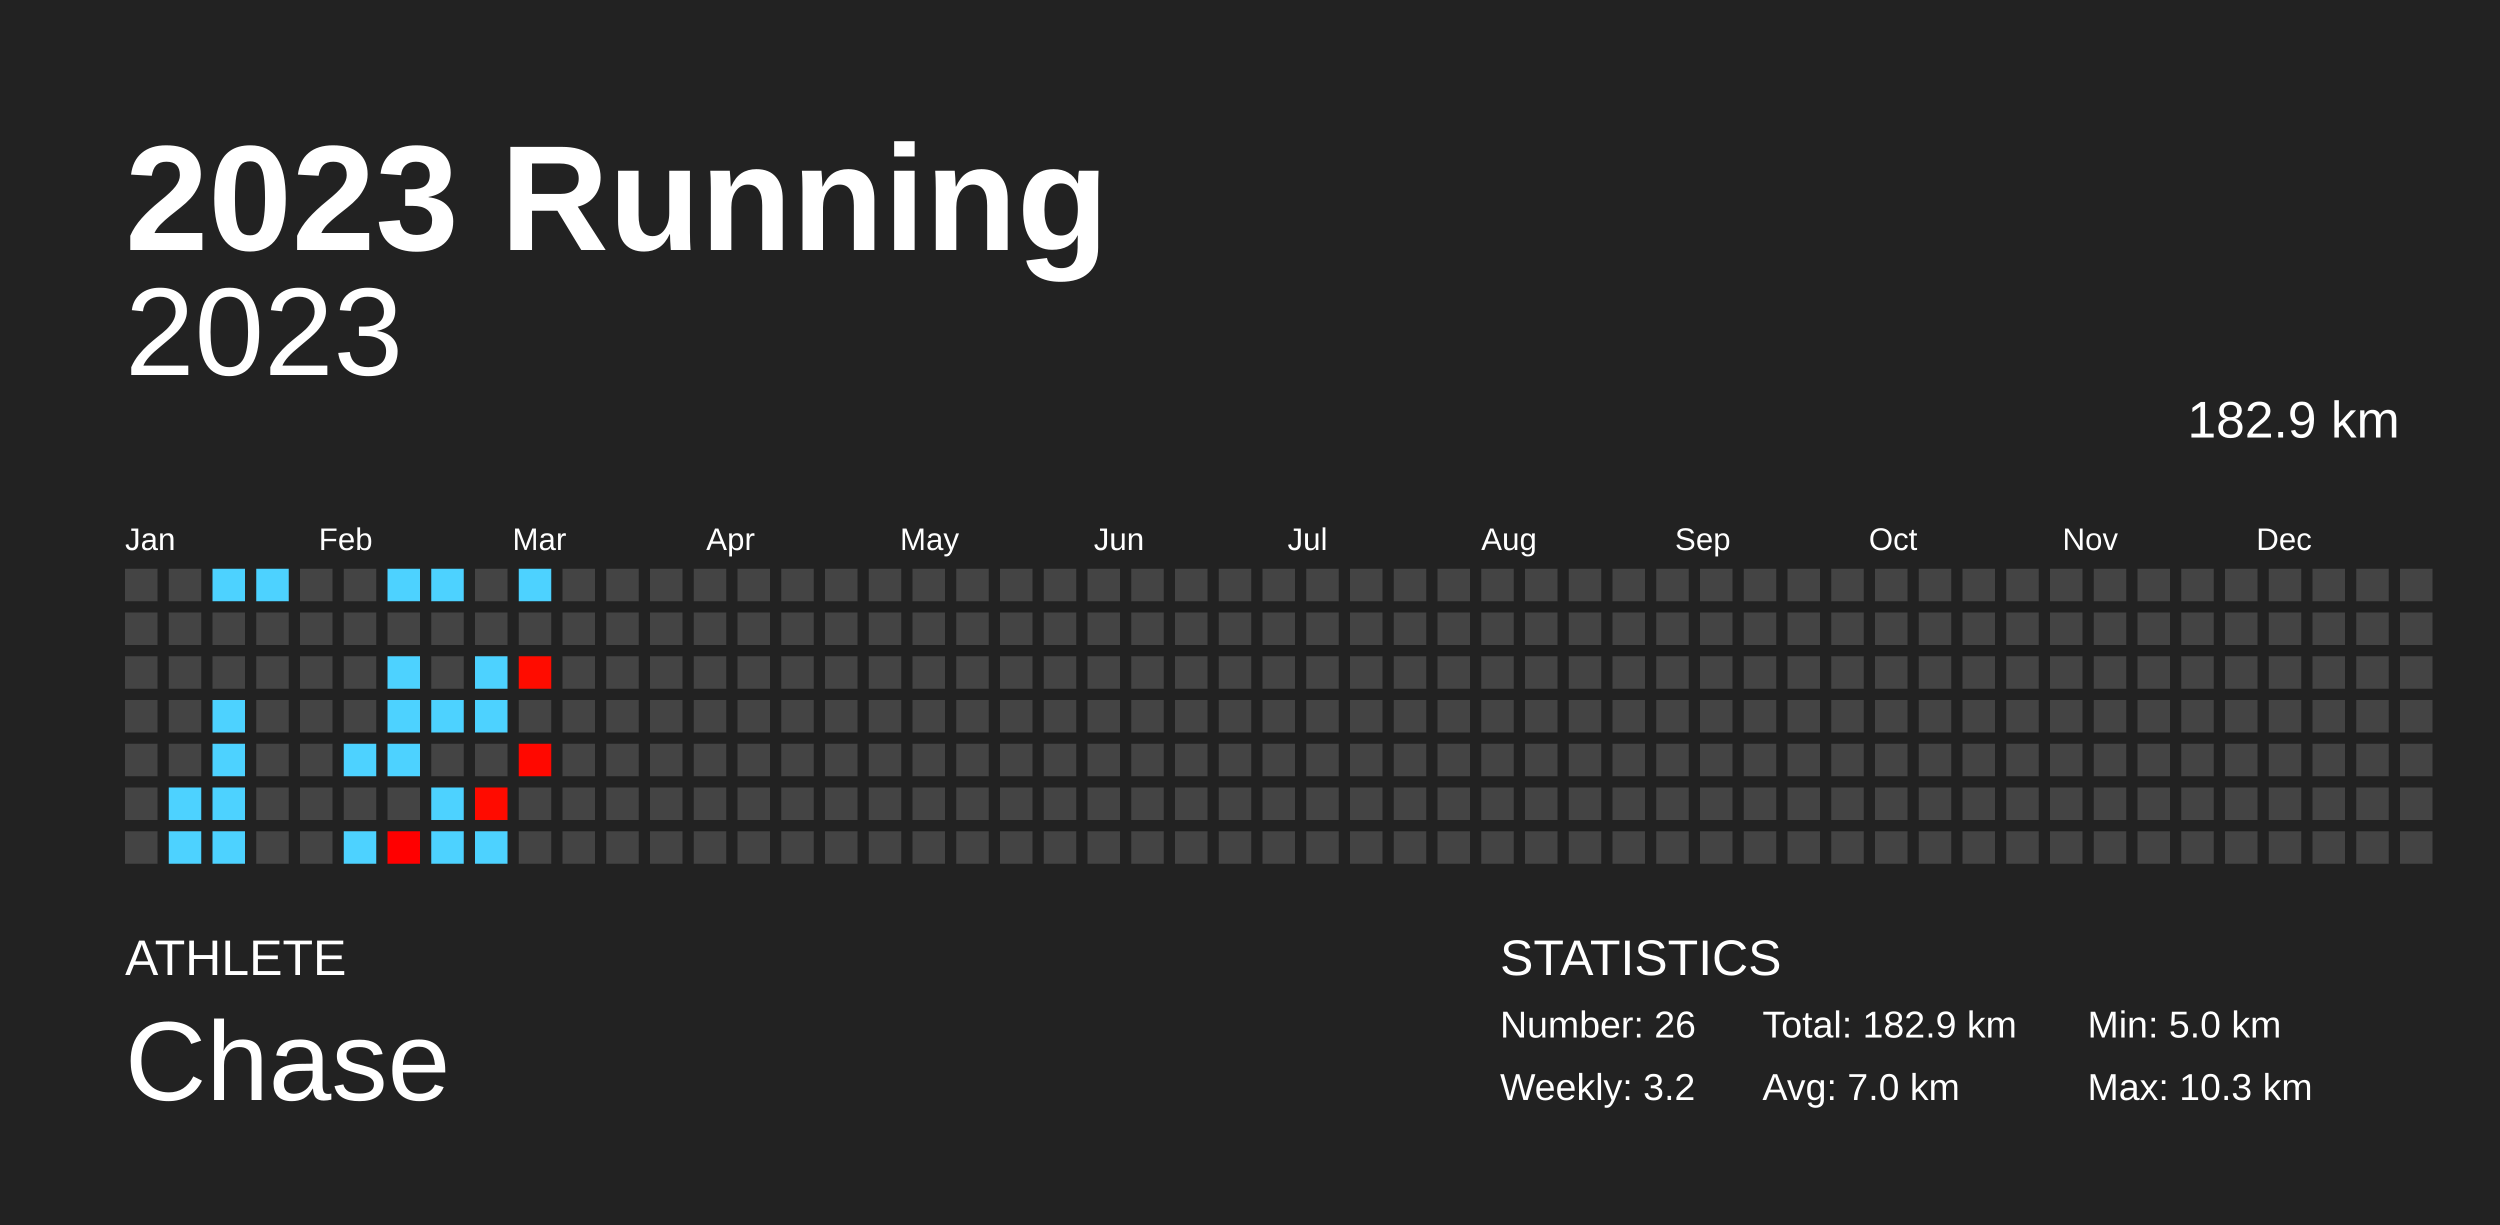
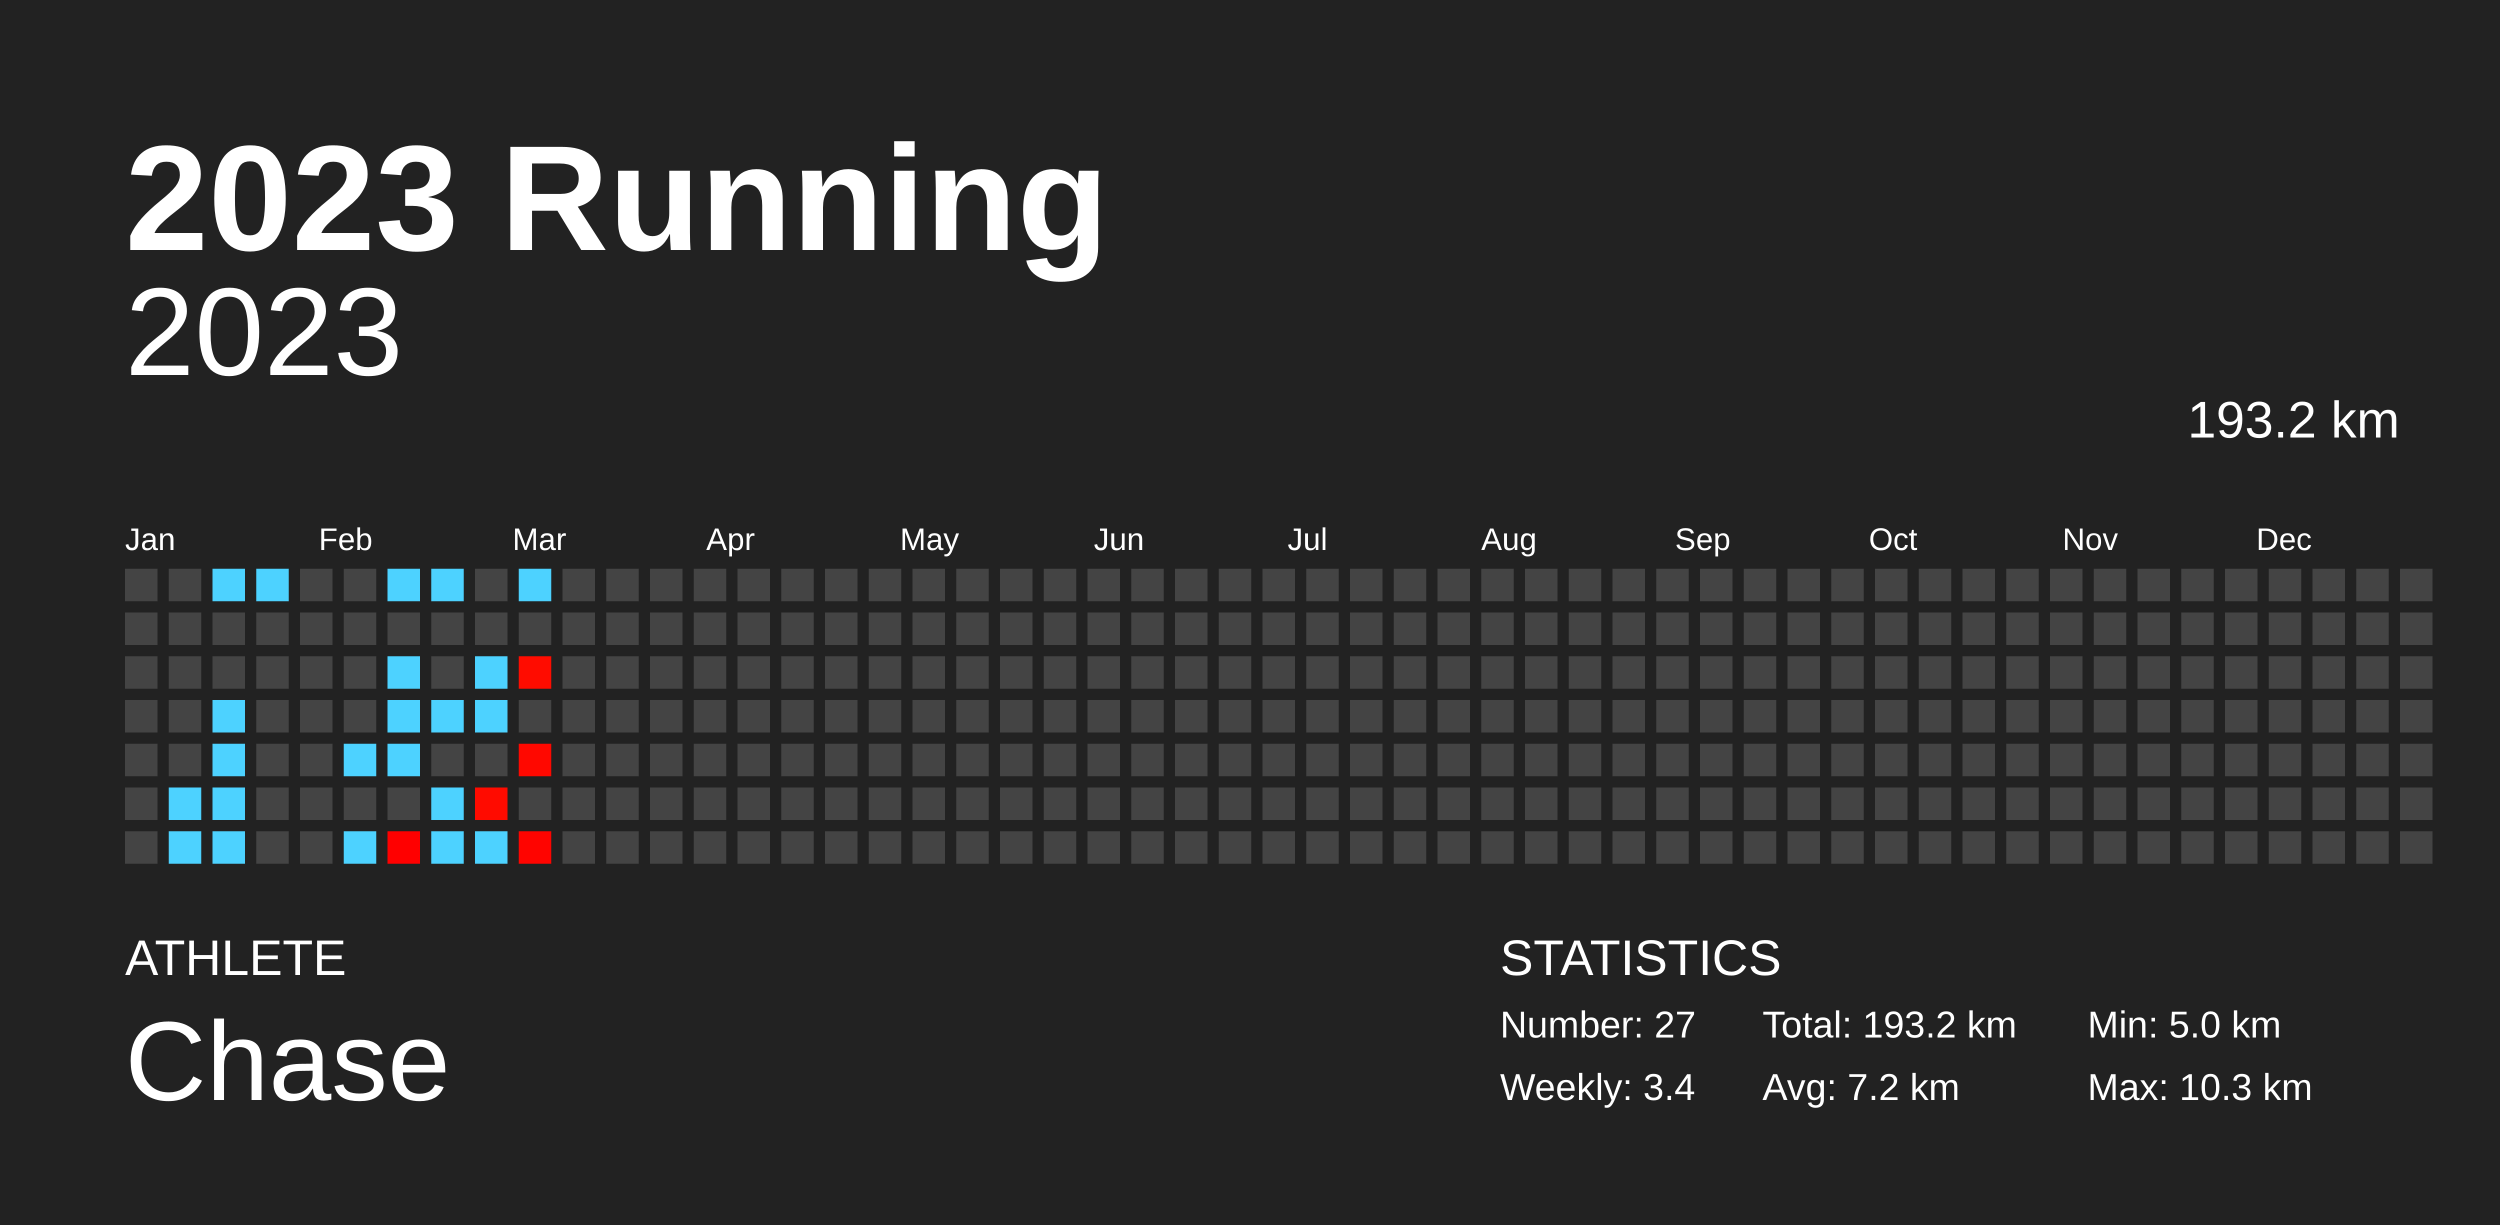
<svg xmlns="http://www.w3.org/2000/svg" baseProfile="full" height="98mm" version="1.1" viewBox="0,0,200,98" width="200mm">
  <defs />
  <rect fill="#222222" height="98" width="200" x="0" y="0" />
  <text fill="#FFFFFF" style="font-size:12px; font-family:Arial; font-weight:bold;" x="10" y="20">2023 Running</text>
  <text fill="#FFFFFF" style="font-size:4px; font-family:Arial" x="10" y="78">ATHLETE</text>
  <text fill="#FFFFFF" style="font-size:9px; font-family:Arial" x="10" y="88">Chase</text>
  <text fill="#FFFFFF" style="font-size:4px; font-family:Arial" x="120" y="78">STATISTICS</text>
-   <text fill="#FFFFFF" style="font-size:3px; font-family:Arial" x="120" y="83">Number: 26</text>
-   <text fill="#FFFFFF" style="font-size:3px; font-family:Arial" x="120" y="88">Weekly: 3.2</text>
-   <text fill="#FFFFFF" style="font-size:3px; font-family:Arial" x="141" y="83">Total: 182.9 km</text>
-   <text fill="#FFFFFF" style="font-size:3px; font-family:Arial" x="141" y="88">Avg: 7.0 km</text>
+   <text fill="#FFFFFF" style="font-size:3px; font-family:Arial" x="120" y="83">Number: 27</text>
+   <text fill="#FFFFFF" style="font-size:3px; font-family:Arial" x="120" y="88">Weekly: 3.4</text>
+   <text fill="#FFFFFF" style="font-size:3px; font-family:Arial" x="141" y="83">Total: 193.2 km</text>
+   <text fill="#FFFFFF" style="font-size:3px; font-family:Arial" x="141" y="88">Avg: 7.2 km</text>
  <text fill="#FFFFFF" style="font-size:3px; font-family:Arial" x="167" y="83">Min: 5.0 km</text>
  <text fill="#FFFFFF" style="font-size:3px; font-family:Arial" x="167" y="88">Max: 10.3 km</text>
  <text alignment-baseline="hanging" fill="#FFFFFF" style="font-size:10.0px; font-family:Arial;" x="10" y="30">2023</text>
-   <text alignment-baseline="hanging" fill="#FFFFFF" style="font-size:4.125px; font-family:Arial;" x="175" y="35">182.9 km</text>
+   <text alignment-baseline="hanging" fill="#FFFFFF" style="font-size:4.125px; font-family:Arial;" x="175" y="35">193.2 km</text>
  <text fill="#FFFFFF" style="font-size:2.5px; font-family:Arial" x="10.0" y="44">Jan</text>
  <text fill="#FFFFFF" style="font-size:2.5px; font-family:Arial" x="25.5" y="44">Feb</text>
  <text fill="#FFFFFF" style="font-size:2.5px; font-family:Arial" x="41.0" y="44">Mar</text>
  <text fill="#FFFFFF" style="font-size:2.5px; font-family:Arial" x="56.5" y="44">Apr</text>
  <text fill="#FFFFFF" style="font-size:2.5px; font-family:Arial" x="72.0" y="44">May</text>
  <text fill="#FFFFFF" style="font-size:2.5px; font-family:Arial" x="87.5" y="44">Jun</text>
  <text fill="#FFFFFF" style="font-size:2.5px; font-family:Arial" x="103.0" y="44">Jul</text>
  <text fill="#FFFFFF" style="font-size:2.5px; font-family:Arial" x="118.5" y="44">Aug</text>
  <text fill="#FFFFFF" style="font-size:2.5px; font-family:Arial" x="134.0" y="44">Sep</text>
  <text fill="#FFFFFF" style="font-size:2.5px; font-family:Arial" x="149.5" y="44">Oct</text>
  <text fill="#FFFFFF" style="font-size:2.5px; font-family:Arial" x="165.0" y="44">Nov</text>
  <text fill="#FFFFFF" style="font-size:2.5px; font-family:Arial" x="180.5" y="44">Dec</text>
  <rect fill="#444444" height="2.6" width="2.6" x="10.0" y="45.5" />
  <rect fill="#444444" height="2.6" width="2.6" x="10.0" y="49.0" />
  <rect fill="#444444" height="2.6" width="2.6" x="10.0" y="52.5" />
  <rect fill="#444444" height="2.6" width="2.6" x="10.0" y="56.0" />
  <rect fill="#444444" height="2.6" width="2.6" x="10.0" y="59.5" />
  <rect fill="#444444" height="2.6" width="2.6" x="10.0" y="63.0" />
  <rect fill="#444444" height="2.6" width="2.6" x="10.0" y="66.5" />
  <rect fill="#444444" height="2.6" width="2.6" x="13.5" y="45.5" />
  <rect fill="#444444" height="2.6" width="2.6" x="13.5" y="49.0" />
  <rect fill="#444444" height="2.6" width="2.6" x="13.5" y="52.5" />
  <rect fill="#444444" height="2.6" width="2.6" x="13.5" y="56.0" />
  <rect fill="#444444" height="2.6" width="2.6" x="13.5" y="59.5" />
  <rect fill="#4dd2ff" height="2.6" width="2.6" x="13.5" y="63.0" />
  <rect fill="#4dd2ff" height="2.6" width="2.6" x="13.5" y="66.5" />
  <rect fill="#4dd2ff" height="2.6" width="2.6" x="17.0" y="45.5" />
  <rect fill="#444444" height="2.6" width="2.6" x="17.0" y="49.0" />
  <rect fill="#444444" height="2.6" width="2.6" x="17.0" y="52.5" />
  <rect fill="#4dd2ff" height="2.6" width="2.6" x="17.0" y="56.0" />
  <rect fill="#4dd2ff" height="2.6" width="2.6" x="17.0" y="59.5" />
  <rect fill="#4dd2ff" height="2.6" width="2.6" x="17.0" y="63.0" />
  <rect fill="#4dd2ff" height="2.6" width="2.6" x="17.0" y="66.5" />
  <rect fill="#4dd2ff" height="2.6" width="2.6" x="20.5" y="45.5" />
  <rect fill="#444444" height="2.6" width="2.6" x="20.5" y="49.0" />
  <rect fill="#444444" height="2.6" width="2.6" x="20.5" y="52.5" />
  <rect fill="#444444" height="2.6" width="2.6" x="20.5" y="56.0" />
  <rect fill="#444444" height="2.6" width="2.6" x="20.5" y="59.5" />
  <rect fill="#444444" height="2.6" width="2.6" x="20.5" y="63.0" />
  <rect fill="#444444" height="2.6" width="2.6" x="20.5" y="66.5" />
  <rect fill="#444444" height="2.6" width="2.6" x="24.0" y="45.5" />
  <rect fill="#444444" height="2.6" width="2.6" x="24.0" y="49.0" />
  <rect fill="#444444" height="2.6" width="2.6" x="24.0" y="52.5" />
  <rect fill="#444444" height="2.6" width="2.6" x="24.0" y="56.0" />
  <rect fill="#444444" height="2.6" width="2.6" x="24.0" y="59.5" />
  <rect fill="#444444" height="2.6" width="2.6" x="24.0" y="63.0" />
  <rect fill="#444444" height="2.6" width="2.6" x="24.0" y="66.5" />
  <rect fill="#444444" height="2.6" width="2.6" x="27.5" y="45.5" />
  <rect fill="#444444" height="2.6" width="2.6" x="27.5" y="49.0" />
  <rect fill="#444444" height="2.6" width="2.6" x="27.5" y="52.5" />
  <rect fill="#444444" height="2.6" width="2.6" x="27.5" y="56.0" />
  <rect fill="#4dd2ff" height="2.6" width="2.6" x="27.5" y="59.5" />
  <rect fill="#444444" height="2.6" width="2.6" x="27.5" y="63.0" />
  <rect fill="#4dd2ff" height="2.6" width="2.6" x="27.5" y="66.5" />
  <rect fill="#4dd2ff" height="2.6" width="2.6" x="31.0" y="45.5" />
  <rect fill="#444444" height="2.6" width="2.6" x="31.0" y="49.0" />
  <rect fill="#4dd2ff" height="2.6" width="2.6" x="31.0" y="52.5" />
  <rect fill="#4dd2ff" height="2.6" width="2.6" x="31.0" y="56.0" />
  <rect fill="#4dd2ff" height="2.6" width="2.6" x="31.0" y="59.5" />
  <rect fill="#444444" height="2.6" width="2.6" x="31.0" y="63.0" />
  <rect fill="#ff0000" height="2.6" width="2.6" x="31.0" y="66.5" />
  <rect fill="#4dd2ff" height="2.6" width="2.6" x="34.5" y="45.5" />
  <rect fill="#444444" height="2.6" width="2.6" x="34.5" y="49.0" />
  <rect fill="#444444" height="2.6" width="2.6" x="34.5" y="52.5" />
  <rect fill="#4dd2ff" height="2.6" width="2.6" x="34.5" y="56.0" />
  <rect fill="#444444" height="2.6" width="2.6" x="34.5" y="59.5" />
  <rect fill="#4dd2ff" height="2.6" width="2.6" x="34.5" y="63.0" />
  <rect fill="#4dd2ff" height="2.6" width="2.6" x="34.5" y="66.5" />
  <rect fill="#444444" height="2.6" width="2.6" x="38.0" y="45.5" />
  <rect fill="#444444" height="2.6" width="2.6" x="38.0" y="49.0" />
  <rect fill="#4dd2ff" height="2.6" width="2.6" x="38.0" y="52.5" />
  <rect fill="#4dd2ff" height="2.6" width="2.6" x="38.0" y="56.0" />
  <rect fill="#444444" height="2.6" width="2.6" x="38.0" y="59.5" />
  <rect fill="#ff0b00" height="2.6" width="2.6" x="38.0" y="63.0" />
  <rect fill="#4dd2ff" height="2.6" width="2.6" x="38.0" y="66.5" />
  <rect fill="#4dd2ff" height="2.6" width="2.6" x="41.5" y="45.5" />
  <rect fill="#444444" height="2.6" width="2.6" x="41.5" y="49.0" />
  <rect fill="#ff0c00" height="2.6" width="2.6" x="41.5" y="52.5" />
  <rect fill="#444444" height="2.6" width="2.6" x="41.5" y="56.0" />
  <rect fill="#ff0800" height="2.6" width="2.6" x="41.5" y="59.5" />
  <rect fill="#444444" height="2.6" width="2.6" x="41.5" y="63.0" />
-   <rect fill="#444444" height="2.6" width="2.6" x="41.5" y="66.5" />
+   <rect fill="#ff0400" height="2.6" width="2.6" x="41.5" y="66.5" />
  <rect fill="#444444" height="2.6" width="2.6" x="45.0" y="45.5" />
  <rect fill="#444444" height="2.6" width="2.6" x="45.0" y="49.0" />
  <rect fill="#444444" height="2.6" width="2.6" x="45.0" y="52.5" />
  <rect fill="#444444" height="2.6" width="2.6" x="45.0" y="56.0" />
  <rect fill="#444444" height="2.6" width="2.6" x="45.0" y="59.5" />
  <rect fill="#444444" height="2.6" width="2.6" x="45.0" y="63.0" />
  <rect fill="#444444" height="2.6" width="2.6" x="45.0" y="66.5" />
  <rect fill="#444444" height="2.6" width="2.6" x="48.5" y="45.5" />
  <rect fill="#444444" height="2.6" width="2.6" x="48.5" y="49.0" />
  <rect fill="#444444" height="2.6" width="2.6" x="48.5" y="52.5" />
  <rect fill="#444444" height="2.6" width="2.6" x="48.5" y="56.0" />
  <rect fill="#444444" height="2.6" width="2.6" x="48.5" y="59.5" />
  <rect fill="#444444" height="2.6" width="2.6" x="48.5" y="63.0" />
  <rect fill="#444444" height="2.6" width="2.6" x="48.5" y="66.5" />
  <rect fill="#444444" height="2.6" width="2.6" x="52.0" y="45.5" />
  <rect fill="#444444" height="2.6" width="2.6" x="52.0" y="49.0" />
  <rect fill="#444444" height="2.6" width="2.6" x="52.0" y="52.5" />
  <rect fill="#444444" height="2.6" width="2.6" x="52.0" y="56.0" />
  <rect fill="#444444" height="2.6" width="2.6" x="52.0" y="59.5" />
  <rect fill="#444444" height="2.6" width="2.6" x="52.0" y="63.0" />
  <rect fill="#444444" height="2.6" width="2.6" x="52.0" y="66.5" />
  <rect fill="#444444" height="2.6" width="2.6" x="55.5" y="45.5" />
  <rect fill="#444444" height="2.6" width="2.6" x="55.5" y="49.0" />
  <rect fill="#444444" height="2.6" width="2.6" x="55.5" y="52.5" />
  <rect fill="#444444" height="2.6" width="2.6" x="55.5" y="56.0" />
  <rect fill="#444444" height="2.6" width="2.6" x="55.5" y="59.5" />
  <rect fill="#444444" height="2.6" width="2.6" x="55.5" y="63.0" />
  <rect fill="#444444" height="2.6" width="2.6" x="55.5" y="66.5" />
  <rect fill="#444444" height="2.6" width="2.6" x="59.0" y="45.5" />
  <rect fill="#444444" height="2.6" width="2.6" x="59.0" y="49.0" />
  <rect fill="#444444" height="2.6" width="2.6" x="59.0" y="52.5" />
  <rect fill="#444444" height="2.6" width="2.6" x="59.0" y="56.0" />
  <rect fill="#444444" height="2.6" width="2.6" x="59.0" y="59.5" />
  <rect fill="#444444" height="2.6" width="2.6" x="59.0" y="63.0" />
  <rect fill="#444444" height="2.6" width="2.6" x="59.0" y="66.5" />
  <rect fill="#444444" height="2.6" width="2.6" x="62.5" y="45.5" />
  <rect fill="#444444" height="2.6" width="2.6" x="62.5" y="49.0" />
  <rect fill="#444444" height="2.6" width="2.6" x="62.5" y="52.5" />
  <rect fill="#444444" height="2.6" width="2.6" x="62.5" y="56.0" />
  <rect fill="#444444" height="2.6" width="2.6" x="62.5" y="59.5" />
  <rect fill="#444444" height="2.6" width="2.6" x="62.5" y="63.0" />
  <rect fill="#444444" height="2.6" width="2.6" x="62.5" y="66.5" />
  <rect fill="#444444" height="2.6" width="2.6" x="66.0" y="45.5" />
  <rect fill="#444444" height="2.6" width="2.6" x="66.0" y="49.0" />
  <rect fill="#444444" height="2.6" width="2.6" x="66.0" y="52.5" />
  <rect fill="#444444" height="2.6" width="2.6" x="66.0" y="56.0" />
  <rect fill="#444444" height="2.6" width="2.6" x="66.0" y="59.5" />
  <rect fill="#444444" height="2.6" width="2.6" x="66.0" y="63.0" />
  <rect fill="#444444" height="2.6" width="2.6" x="66.0" y="66.5" />
  <rect fill="#444444" height="2.6" width="2.6" x="69.5" y="45.5" />
  <rect fill="#444444" height="2.6" width="2.6" x="69.5" y="49.0" />
  <rect fill="#444444" height="2.6" width="2.6" x="69.5" y="52.5" />
  <rect fill="#444444" height="2.6" width="2.6" x="69.5" y="56.0" />
  <rect fill="#444444" height="2.6" width="2.6" x="69.5" y="59.5" />
  <rect fill="#444444" height="2.6" width="2.6" x="69.5" y="63.0" />
  <rect fill="#444444" height="2.6" width="2.6" x="69.5" y="66.5" />
  <rect fill="#444444" height="2.6" width="2.6" x="73.0" y="45.5" />
  <rect fill="#444444" height="2.6" width="2.6" x="73.0" y="49.0" />
  <rect fill="#444444" height="2.6" width="2.6" x="73.0" y="52.5" />
  <rect fill="#444444" height="2.6" width="2.6" x="73.0" y="56.0" />
  <rect fill="#444444" height="2.6" width="2.6" x="73.0" y="59.5" />
  <rect fill="#444444" height="2.6" width="2.6" x="73.0" y="63.0" />
  <rect fill="#444444" height="2.6" width="2.6" x="73.0" y="66.5" />
  <rect fill="#444444" height="2.6" width="2.6" x="76.5" y="45.5" />
  <rect fill="#444444" height="2.6" width="2.6" x="76.5" y="49.0" />
  <rect fill="#444444" height="2.6" width="2.6" x="76.5" y="52.5" />
  <rect fill="#444444" height="2.6" width="2.6" x="76.5" y="56.0" />
  <rect fill="#444444" height="2.6" width="2.6" x="76.5" y="59.5" />
  <rect fill="#444444" height="2.6" width="2.6" x="76.5" y="63.0" />
  <rect fill="#444444" height="2.6" width="2.6" x="76.5" y="66.5" />
  <rect fill="#444444" height="2.6" width="2.6" x="80.0" y="45.5" />
  <rect fill="#444444" height="2.6" width="2.6" x="80.0" y="49.0" />
  <rect fill="#444444" height="2.6" width="2.6" x="80.0" y="52.5" />
  <rect fill="#444444" height="2.6" width="2.6" x="80.0" y="56.0" />
  <rect fill="#444444" height="2.6" width="2.6" x="80.0" y="59.5" />
  <rect fill="#444444" height="2.6" width="2.6" x="80.0" y="63.0" />
  <rect fill="#444444" height="2.6" width="2.6" x="80.0" y="66.5" />
  <rect fill="#444444" height="2.6" width="2.6" x="83.5" y="45.5" />
  <rect fill="#444444" height="2.6" width="2.6" x="83.5" y="49.0" />
  <rect fill="#444444" height="2.6" width="2.6" x="83.5" y="52.5" />
  <rect fill="#444444" height="2.6" width="2.6" x="83.5" y="56.0" />
  <rect fill="#444444" height="2.6" width="2.6" x="83.5" y="59.5" />
  <rect fill="#444444" height="2.6" width="2.6" x="83.5" y="63.0" />
  <rect fill="#444444" height="2.6" width="2.6" x="83.5" y="66.5" />
  <rect fill="#444444" height="2.6" width="2.6" x="87.0" y="45.5" />
  <rect fill="#444444" height="2.6" width="2.6" x="87.0" y="49.0" />
  <rect fill="#444444" height="2.6" width="2.6" x="87.0" y="52.5" />
  <rect fill="#444444" height="2.6" width="2.6" x="87.0" y="56.0" />
  <rect fill="#444444" height="2.6" width="2.6" x="87.0" y="59.5" />
  <rect fill="#444444" height="2.6" width="2.6" x="87.0" y="63.0" />
  <rect fill="#444444" height="2.6" width="2.6" x="87.0" y="66.5" />
  <rect fill="#444444" height="2.6" width="2.6" x="90.5" y="45.5" />
  <rect fill="#444444" height="2.6" width="2.6" x="90.5" y="49.0" />
  <rect fill="#444444" height="2.6" width="2.6" x="90.5" y="52.5" />
  <rect fill="#444444" height="2.6" width="2.6" x="90.5" y="56.0" />
  <rect fill="#444444" height="2.6" width="2.6" x="90.5" y="59.5" />
  <rect fill="#444444" height="2.6" width="2.6" x="90.5" y="63.0" />
  <rect fill="#444444" height="2.6" width="2.6" x="90.5" y="66.5" />
  <rect fill="#444444" height="2.6" width="2.6" x="94.0" y="45.5" />
  <rect fill="#444444" height="2.6" width="2.6" x="94.0" y="49.0" />
  <rect fill="#444444" height="2.6" width="2.6" x="94.0" y="52.5" />
  <rect fill="#444444" height="2.6" width="2.6" x="94.0" y="56.0" />
  <rect fill="#444444" height="2.6" width="2.6" x="94.0" y="59.5" />
  <rect fill="#444444" height="2.6" width="2.6" x="94.0" y="63.0" />
  <rect fill="#444444" height="2.6" width="2.6" x="94.0" y="66.5" />
  <rect fill="#444444" height="2.6" width="2.6" x="97.5" y="45.5" />
  <rect fill="#444444" height="2.6" width="2.6" x="97.5" y="49.0" />
  <rect fill="#444444" height="2.6" width="2.6" x="97.5" y="52.5" />
  <rect fill="#444444" height="2.6" width="2.6" x="97.5" y="56.0" />
  <rect fill="#444444" height="2.6" width="2.6" x="97.5" y="59.5" />
  <rect fill="#444444" height="2.6" width="2.6" x="97.5" y="63.0" />
  <rect fill="#444444" height="2.6" width="2.6" x="97.5" y="66.5" />
  <rect fill="#444444" height="2.6" width="2.6" x="101.0" y="45.5" />
  <rect fill="#444444" height="2.6" width="2.6" x="101.0" y="49.0" />
  <rect fill="#444444" height="2.6" width="2.6" x="101.0" y="52.5" />
  <rect fill="#444444" height="2.6" width="2.6" x="101.0" y="56.0" />
  <rect fill="#444444" height="2.6" width="2.6" x="101.0" y="59.5" />
  <rect fill="#444444" height="2.6" width="2.6" x="101.0" y="63.0" />
  <rect fill="#444444" height="2.6" width="2.6" x="101.0" y="66.5" />
  <rect fill="#444444" height="2.6" width="2.6" x="104.5" y="45.5" />
  <rect fill="#444444" height="2.6" width="2.6" x="104.5" y="49.0" />
  <rect fill="#444444" height="2.6" width="2.6" x="104.5" y="52.5" />
  <rect fill="#444444" height="2.6" width="2.6" x="104.5" y="56.0" />
  <rect fill="#444444" height="2.6" width="2.6" x="104.5" y="59.5" />
  <rect fill="#444444" height="2.6" width="2.6" x="104.5" y="63.0" />
  <rect fill="#444444" height="2.6" width="2.6" x="104.5" y="66.5" />
  <rect fill="#444444" height="2.6" width="2.6" x="108.0" y="45.5" />
  <rect fill="#444444" height="2.6" width="2.6" x="108.0" y="49.0" />
  <rect fill="#444444" height="2.6" width="2.6" x="108.0" y="52.5" />
  <rect fill="#444444" height="2.6" width="2.6" x="108.0" y="56.0" />
  <rect fill="#444444" height="2.6" width="2.6" x="108.0" y="59.5" />
  <rect fill="#444444" height="2.6" width="2.6" x="108.0" y="63.0" />
  <rect fill="#444444" height="2.6" width="2.6" x="108.0" y="66.5" />
  <rect fill="#444444" height="2.6" width="2.6" x="111.5" y="45.5" />
  <rect fill="#444444" height="2.6" width="2.6" x="111.5" y="49.0" />
  <rect fill="#444444" height="2.6" width="2.6" x="111.5" y="52.5" />
  <rect fill="#444444" height="2.6" width="2.6" x="111.5" y="56.0" />
  <rect fill="#444444" height="2.6" width="2.6" x="111.5" y="59.5" />
  <rect fill="#444444" height="2.6" width="2.6" x="111.5" y="63.0" />
  <rect fill="#444444" height="2.6" width="2.6" x="111.5" y="66.5" />
  <rect fill="#444444" height="2.6" width="2.6" x="115.0" y="45.5" />
  <rect fill="#444444" height="2.6" width="2.6" x="115.0" y="49.0" />
  <rect fill="#444444" height="2.6" width="2.6" x="115.0" y="52.5" />
  <rect fill="#444444" height="2.6" width="2.6" x="115.0" y="56.0" />
  <rect fill="#444444" height="2.6" width="2.6" x="115.0" y="59.5" />
  <rect fill="#444444" height="2.6" width="2.6" x="115.0" y="63.0" />
  <rect fill="#444444" height="2.6" width="2.6" x="115.0" y="66.5" />
  <rect fill="#444444" height="2.6" width="2.6" x="118.5" y="45.5" />
  <rect fill="#444444" height="2.6" width="2.6" x="118.5" y="49.0" />
  <rect fill="#444444" height="2.6" width="2.6" x="118.5" y="52.5" />
  <rect fill="#444444" height="2.6" width="2.6" x="118.5" y="56.0" />
  <rect fill="#444444" height="2.6" width="2.6" x="118.5" y="59.5" />
  <rect fill="#444444" height="2.6" width="2.6" x="118.5" y="63.0" />
  <rect fill="#444444" height="2.6" width="2.6" x="118.5" y="66.5" />
  <rect fill="#444444" height="2.6" width="2.6" x="122.0" y="45.5" />
  <rect fill="#444444" height="2.6" width="2.6" x="122.0" y="49.0" />
  <rect fill="#444444" height="2.6" width="2.6" x="122.0" y="52.5" />
  <rect fill="#444444" height="2.6" width="2.6" x="122.0" y="56.0" />
  <rect fill="#444444" height="2.6" width="2.6" x="122.0" y="59.5" />
  <rect fill="#444444" height="2.6" width="2.6" x="122.0" y="63.0" />
  <rect fill="#444444" height="2.6" width="2.6" x="122.0" y="66.5" />
  <rect fill="#444444" height="2.6" width="2.6" x="125.5" y="45.5" />
  <rect fill="#444444" height="2.6" width="2.6" x="125.5" y="49.0" />
  <rect fill="#444444" height="2.6" width="2.6" x="125.5" y="52.5" />
  <rect fill="#444444" height="2.6" width="2.6" x="125.5" y="56.0" />
  <rect fill="#444444" height="2.6" width="2.6" x="125.5" y="59.5" />
  <rect fill="#444444" height="2.6" width="2.6" x="125.5" y="63.0" />
  <rect fill="#444444" height="2.6" width="2.6" x="125.5" y="66.5" />
  <rect fill="#444444" height="2.6" width="2.6" x="129.0" y="45.5" />
  <rect fill="#444444" height="2.6" width="2.6" x="129.0" y="49.0" />
  <rect fill="#444444" height="2.6" width="2.6" x="129.0" y="52.5" />
  <rect fill="#444444" height="2.6" width="2.6" x="129.0" y="56.0" />
  <rect fill="#444444" height="2.6" width="2.6" x="129.0" y="59.5" />
  <rect fill="#444444" height="2.6" width="2.6" x="129.0" y="63.0" />
  <rect fill="#444444" height="2.6" width="2.6" x="129.0" y="66.5" />
  <rect fill="#444444" height="2.6" width="2.6" x="132.5" y="45.5" />
  <rect fill="#444444" height="2.6" width="2.6" x="132.5" y="49.0" />
  <rect fill="#444444" height="2.6" width="2.6" x="132.5" y="52.5" />
  <rect fill="#444444" height="2.6" width="2.6" x="132.5" y="56.0" />
  <rect fill="#444444" height="2.6" width="2.6" x="132.5" y="59.5" />
  <rect fill="#444444" height="2.6" width="2.6" x="132.5" y="63.0" />
  <rect fill="#444444" height="2.6" width="2.6" x="132.5" y="66.5" />
  <rect fill="#444444" height="2.6" width="2.6" x="136.0" y="45.5" />
  <rect fill="#444444" height="2.6" width="2.6" x="136.0" y="49.0" />
  <rect fill="#444444" height="2.6" width="2.6" x="136.0" y="52.5" />
  <rect fill="#444444" height="2.6" width="2.6" x="136.0" y="56.0" />
  <rect fill="#444444" height="2.6" width="2.6" x="136.0" y="59.5" />
  <rect fill="#444444" height="2.6" width="2.6" x="136.0" y="63.0" />
  <rect fill="#444444" height="2.6" width="2.6" x="136.0" y="66.5" />
  <rect fill="#444444" height="2.6" width="2.6" x="139.5" y="45.5" />
  <rect fill="#444444" height="2.6" width="2.6" x="139.5" y="49.0" />
  <rect fill="#444444" height="2.6" width="2.6" x="139.5" y="52.5" />
  <rect fill="#444444" height="2.6" width="2.6" x="139.5" y="56.0" />
  <rect fill="#444444" height="2.6" width="2.6" x="139.5" y="59.5" />
  <rect fill="#444444" height="2.6" width="2.6" x="139.5" y="63.0" />
  <rect fill="#444444" height="2.6" width="2.6" x="139.5" y="66.5" />
  <rect fill="#444444" height="2.6" width="2.6" x="143.0" y="45.5" />
  <rect fill="#444444" height="2.6" width="2.6" x="143.0" y="49.0" />
  <rect fill="#444444" height="2.6" width="2.6" x="143.0" y="52.5" />
  <rect fill="#444444" height="2.6" width="2.6" x="143.0" y="56.0" />
  <rect fill="#444444" height="2.6" width="2.6" x="143.0" y="59.5" />
  <rect fill="#444444" height="2.6" width="2.6" x="143.0" y="63.0" />
  <rect fill="#444444" height="2.6" width="2.6" x="143.0" y="66.5" />
  <rect fill="#444444" height="2.6" width="2.6" x="146.5" y="45.5" />
  <rect fill="#444444" height="2.6" width="2.6" x="146.5" y="49.0" />
  <rect fill="#444444" height="2.6" width="2.6" x="146.5" y="52.5" />
  <rect fill="#444444" height="2.6" width="2.6" x="146.5" y="56.0" />
  <rect fill="#444444" height="2.6" width="2.6" x="146.5" y="59.5" />
  <rect fill="#444444" height="2.6" width="2.6" x="146.5" y="63.0" />
  <rect fill="#444444" height="2.6" width="2.6" x="146.5" y="66.5" />
  <rect fill="#444444" height="2.6" width="2.6" x="150.0" y="45.5" />
  <rect fill="#444444" height="2.6" width="2.6" x="150.0" y="49.0" />
  <rect fill="#444444" height="2.6" width="2.6" x="150.0" y="52.5" />
  <rect fill="#444444" height="2.6" width="2.6" x="150.0" y="56.0" />
  <rect fill="#444444" height="2.6" width="2.6" x="150.0" y="59.5" />
  <rect fill="#444444" height="2.6" width="2.6" x="150.0" y="63.0" />
  <rect fill="#444444" height="2.6" width="2.6" x="150.0" y="66.5" />
  <rect fill="#444444" height="2.6" width="2.6" x="153.5" y="45.5" />
  <rect fill="#444444" height="2.6" width="2.6" x="153.5" y="49.0" />
  <rect fill="#444444" height="2.6" width="2.6" x="153.5" y="52.5" />
  <rect fill="#444444" height="2.6" width="2.6" x="153.5" y="56.0" />
  <rect fill="#444444" height="2.6" width="2.6" x="153.5" y="59.5" />
  <rect fill="#444444" height="2.6" width="2.6" x="153.5" y="63.0" />
  <rect fill="#444444" height="2.6" width="2.6" x="153.5" y="66.5" />
  <rect fill="#444444" height="2.6" width="2.6" x="157.0" y="45.5" />
  <rect fill="#444444" height="2.6" width="2.6" x="157.0" y="49.0" />
  <rect fill="#444444" height="2.6" width="2.6" x="157.0" y="52.5" />
  <rect fill="#444444" height="2.6" width="2.6" x="157.0" y="56.0" />
  <rect fill="#444444" height="2.6" width="2.6" x="157.0" y="59.5" />
  <rect fill="#444444" height="2.6" width="2.6" x="157.0" y="63.0" />
  <rect fill="#444444" height="2.6" width="2.6" x="157.0" y="66.5" />
  <rect fill="#444444" height="2.6" width="2.6" x="160.5" y="45.5" />
  <rect fill="#444444" height="2.6" width="2.6" x="160.5" y="49.0" />
  <rect fill="#444444" height="2.6" width="2.6" x="160.5" y="52.5" />
  <rect fill="#444444" height="2.6" width="2.6" x="160.5" y="56.0" />
  <rect fill="#444444" height="2.6" width="2.6" x="160.5" y="59.5" />
  <rect fill="#444444" height="2.6" width="2.6" x="160.5" y="63.0" />
  <rect fill="#444444" height="2.6" width="2.6" x="160.5" y="66.5" />
  <rect fill="#444444" height="2.6" width="2.6" x="164.0" y="45.5" />
  <rect fill="#444444" height="2.6" width="2.6" x="164.0" y="49.0" />
  <rect fill="#444444" height="2.6" width="2.6" x="164.0" y="52.5" />
  <rect fill="#444444" height="2.6" width="2.6" x="164.0" y="56.0" />
  <rect fill="#444444" height="2.6" width="2.6" x="164.0" y="59.5" />
  <rect fill="#444444" height="2.6" width="2.6" x="164.0" y="63.0" />
  <rect fill="#444444" height="2.6" width="2.6" x="164.0" y="66.5" />
  <rect fill="#444444" height="2.6" width="2.6" x="167.5" y="45.5" />
  <rect fill="#444444" height="2.6" width="2.6" x="167.5" y="49.0" />
  <rect fill="#444444" height="2.6" width="2.6" x="167.5" y="52.5" />
  <rect fill="#444444" height="2.6" width="2.6" x="167.5" y="56.0" />
  <rect fill="#444444" height="2.6" width="2.6" x="167.5" y="59.5" />
  <rect fill="#444444" height="2.6" width="2.6" x="167.5" y="63.0" />
  <rect fill="#444444" height="2.6" width="2.6" x="167.5" y="66.5" />
  <rect fill="#444444" height="2.6" width="2.6" x="171.0" y="45.5" />
  <rect fill="#444444" height="2.6" width="2.6" x="171.0" y="49.0" />
  <rect fill="#444444" height="2.6" width="2.6" x="171.0" y="52.5" />
  <rect fill="#444444" height="2.6" width="2.6" x="171.0" y="56.0" />
  <rect fill="#444444" height="2.6" width="2.6" x="171.0" y="59.5" />
  <rect fill="#444444" height="2.6" width="2.6" x="171.0" y="63.0" />
  <rect fill="#444444" height="2.6" width="2.6" x="171.0" y="66.5" />
  <rect fill="#444444" height="2.6" width="2.6" x="174.5" y="45.5" />
  <rect fill="#444444" height="2.6" width="2.6" x="174.5" y="49.0" />
  <rect fill="#444444" height="2.6" width="2.6" x="174.5" y="52.5" />
  <rect fill="#444444" height="2.6" width="2.6" x="174.5" y="56.0" />
  <rect fill="#444444" height="2.6" width="2.6" x="174.5" y="59.5" />
  <rect fill="#444444" height="2.6" width="2.6" x="174.5" y="63.0" />
  <rect fill="#444444" height="2.6" width="2.6" x="174.5" y="66.5" />
  <rect fill="#444444" height="2.6" width="2.6" x="178.0" y="45.5" />
  <rect fill="#444444" height="2.6" width="2.6" x="178.0" y="49.0" />
  <rect fill="#444444" height="2.6" width="2.6" x="178.0" y="52.5" />
  <rect fill="#444444" height="2.6" width="2.6" x="178.0" y="56.0" />
  <rect fill="#444444" height="2.6" width="2.6" x="178.0" y="59.5" />
  <rect fill="#444444" height="2.6" width="2.6" x="178.0" y="63.0" />
  <rect fill="#444444" height="2.6" width="2.6" x="178.0" y="66.5" />
  <rect fill="#444444" height="2.6" width="2.6" x="181.5" y="45.5" />
  <rect fill="#444444" height="2.6" width="2.6" x="181.5" y="49.0" />
  <rect fill="#444444" height="2.6" width="2.6" x="181.5" y="52.5" />
  <rect fill="#444444" height="2.6" width="2.6" x="181.5" y="56.0" />
  <rect fill="#444444" height="2.6" width="2.6" x="181.5" y="59.5" />
  <rect fill="#444444" height="2.6" width="2.6" x="181.5" y="63.0" />
  <rect fill="#444444" height="2.6" width="2.6" x="181.5" y="66.5" />
  <rect fill="#444444" height="2.6" width="2.6" x="185.0" y="45.5" />
  <rect fill="#444444" height="2.6" width="2.6" x="185.0" y="49.0" />
  <rect fill="#444444" height="2.6" width="2.6" x="185.0" y="52.5" />
  <rect fill="#444444" height="2.6" width="2.6" x="185.0" y="56.0" />
  <rect fill="#444444" height="2.6" width="2.6" x="185.0" y="59.5" />
  <rect fill="#444444" height="2.6" width="2.6" x="185.0" y="63.0" />
  <rect fill="#444444" height="2.6" width="2.6" x="185.0" y="66.5" />
  <rect fill="#444444" height="2.6" width="2.6" x="188.5" y="45.5" />
  <rect fill="#444444" height="2.6" width="2.6" x="188.5" y="49.0" />
  <rect fill="#444444" height="2.6" width="2.6" x="188.5" y="52.5" />
  <rect fill="#444444" height="2.6" width="2.6" x="188.5" y="56.0" />
  <rect fill="#444444" height="2.6" width="2.6" x="188.5" y="59.5" />
  <rect fill="#444444" height="2.6" width="2.6" x="188.5" y="63.0" />
  <rect fill="#444444" height="2.6" width="2.6" x="188.5" y="66.5" />
  <rect fill="#444444" height="2.6" width="2.6" x="192.0" y="45.5" />
  <rect fill="#444444" height="2.6" width="2.6" x="192.0" y="49.0" />
  <rect fill="#444444" height="2.6" width="2.6" x="192.0" y="52.5" />
  <rect fill="#444444" height="2.6" width="2.6" x="192.0" y="56.0" />
  <rect fill="#444444" height="2.6" width="2.6" x="192.0" y="59.5" />
  <rect fill="#444444" height="2.6" width="2.6" x="192.0" y="63.0" />
  <rect fill="#444444" height="2.6" width="2.6" x="192.0" y="66.5" />
</svg>
